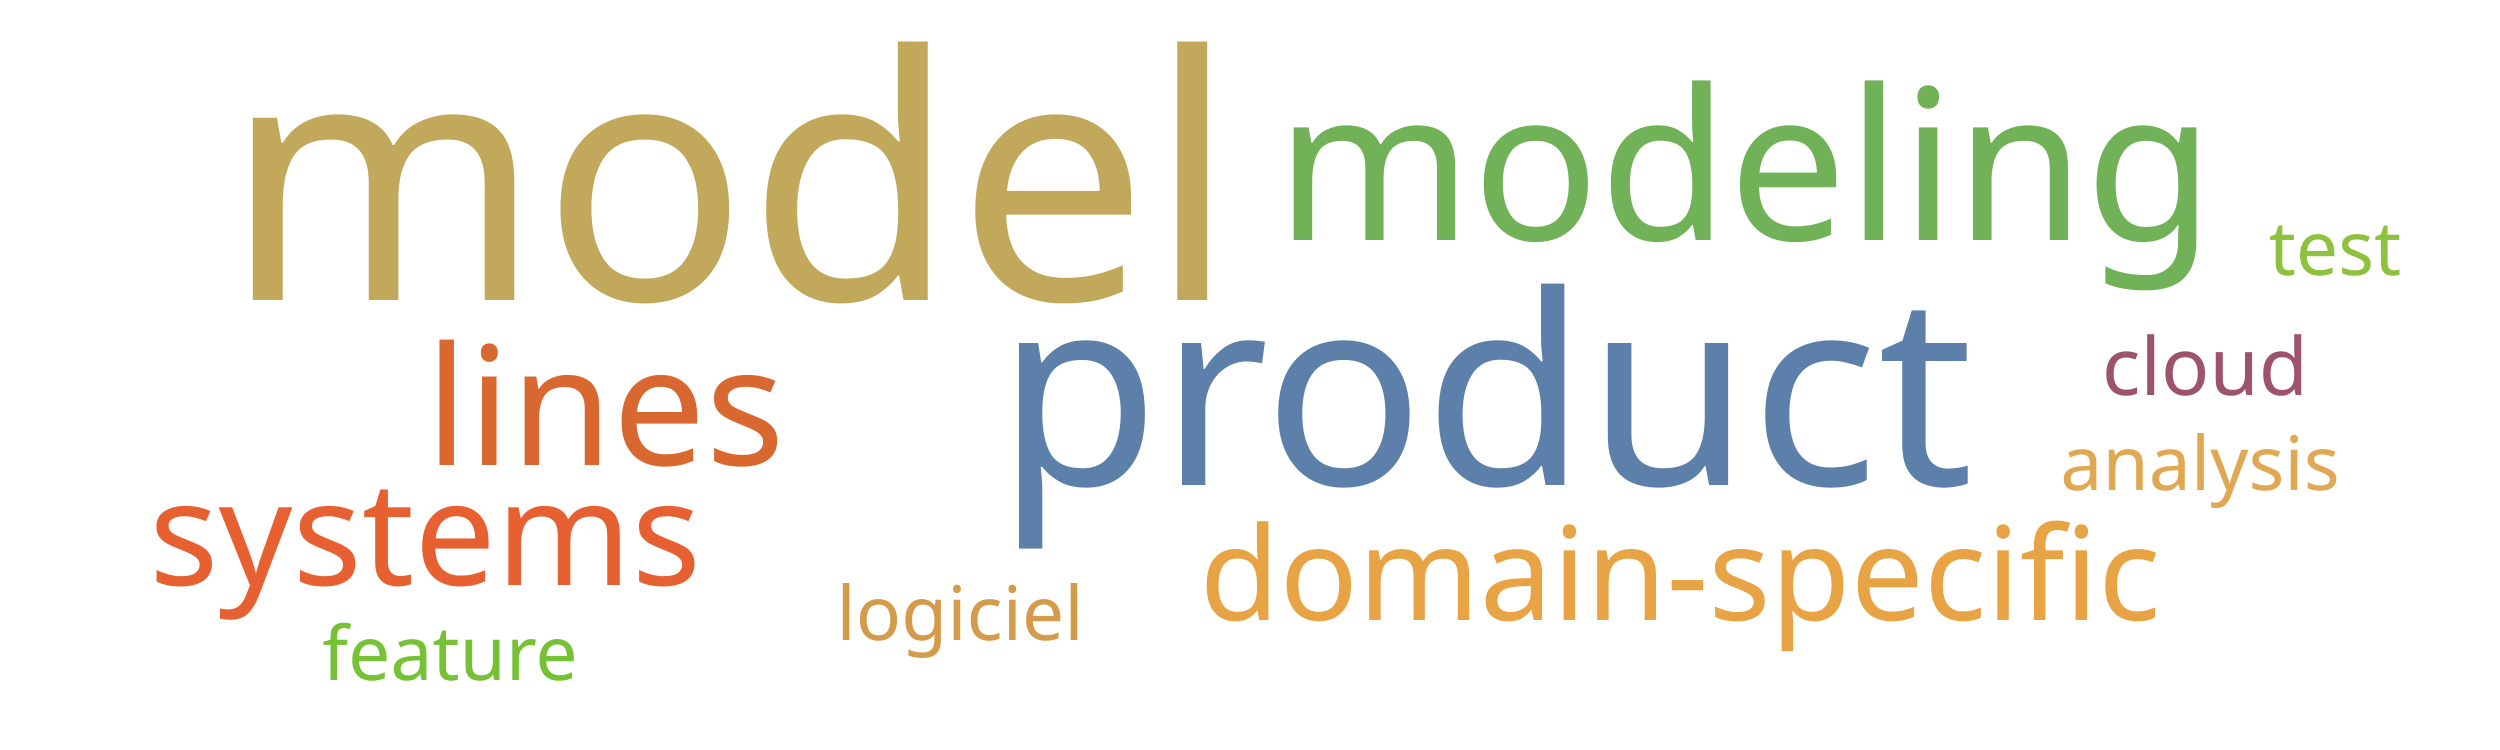
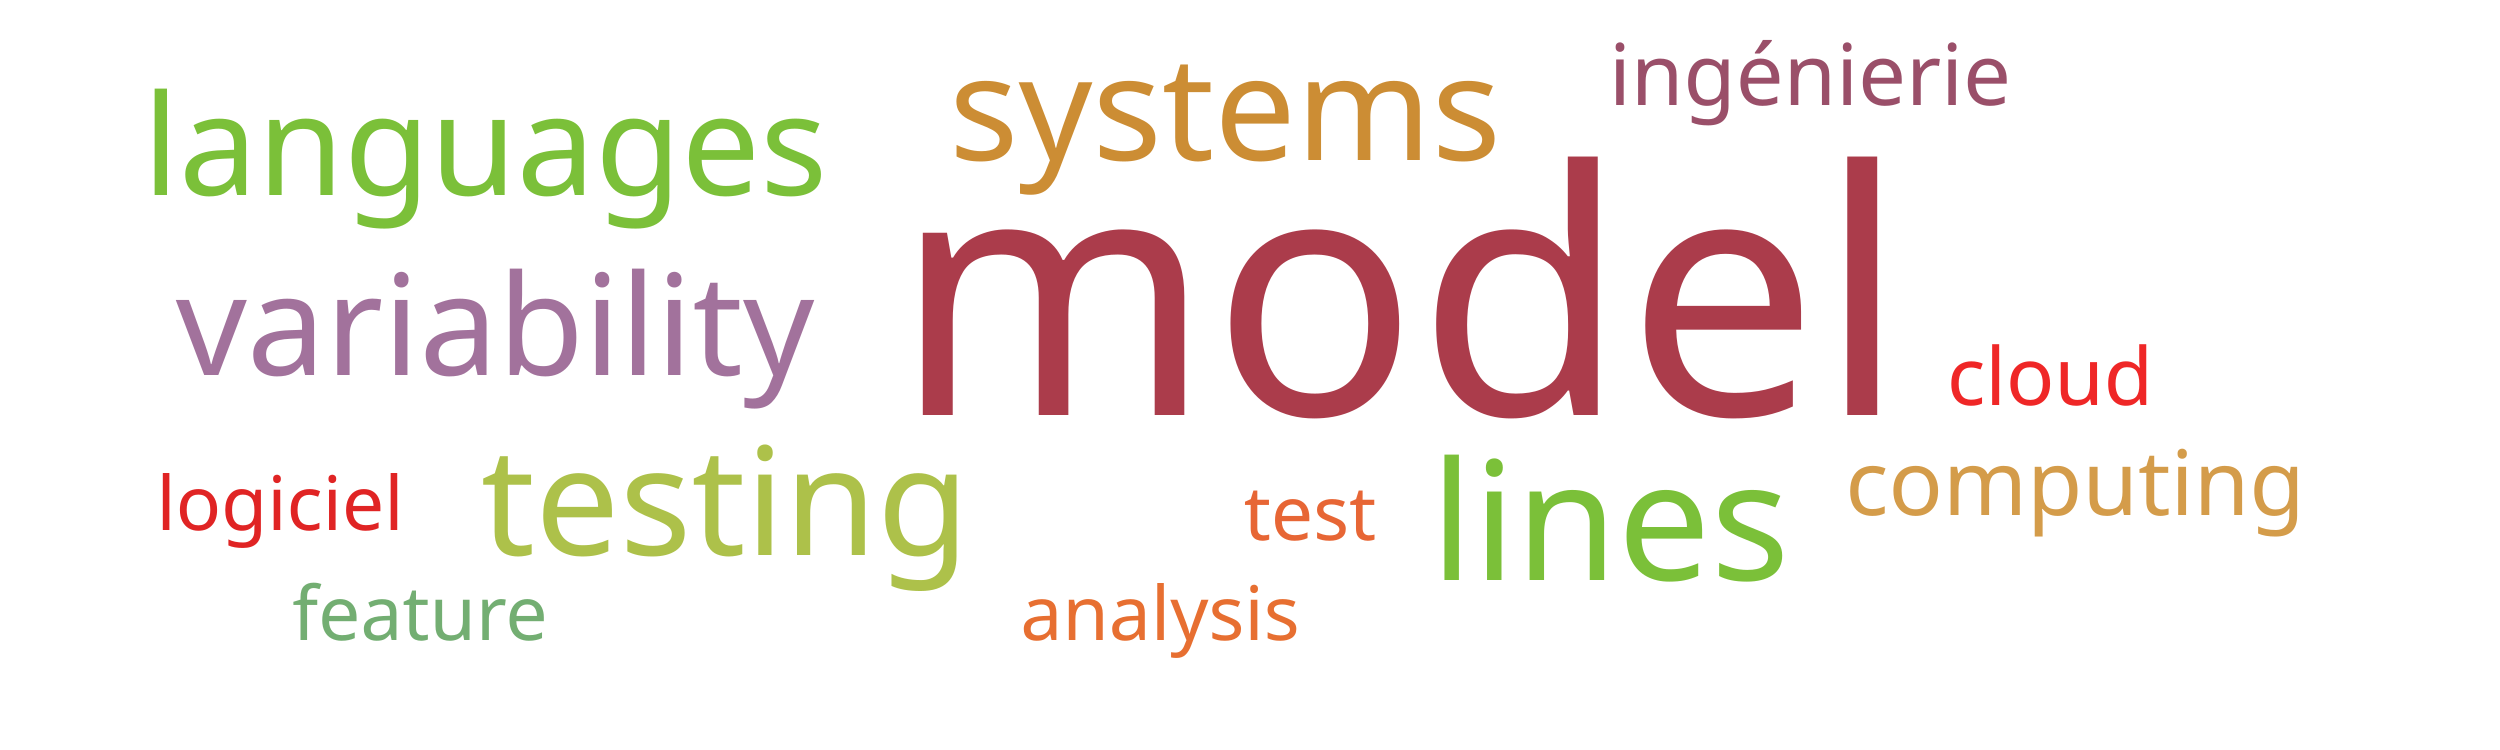
<svg xmlns="http://www.w3.org/2000/svg" width="500" height="150">
  <g transform="translate(250, 75)">
-     <text text-anchor="middle" style="font-family: Impact; font-size: 68px; fill: #c1a85a" transform="translate(-104,-15)rotate(0)">model</text>
-     <text text-anchor="middle" style="font-family: Impact; font-size: 53px; fill: #5c80aa" transform="translate(47,22)rotate(0)">product</text>
-     <text text-anchor="middle" style="font-family: Impact; font-size: 42px; fill: #71b258" transform="translate(99,-27)rotate(0)">modeling</text>
-     <text text-anchor="middle" style="font-family: Impact; font-size: 33px; fill: #d8682f" transform="translate(-129,18)rotate(0)">lines</text>
-     <text text-anchor="middle" style="font-family: Impact; font-size: 29px; fill: #e76032" transform="translate(-165,42)rotate(0)">systems</text>
-     <text text-anchor="middle" style="font-family: Impact; font-size: 26px; fill: #e8a444" transform="translate(86,49)rotate(0)">domain-specific</text>
-     <text text-anchor="middle" style="font-family: Impact; font-size: 16px; fill: #9d536c" transform="translate(191,4)rotate(0)">cloud</text>
-     <text text-anchor="middle" style="font-family: Impact; font-size: 15px; fill: #8ec23e" transform="translate(217,-20)rotate(0)">test</text>
-     <text text-anchor="middle" style="font-family: Impact; font-size: 15px; fill: #d49c4a" transform="translate(-58,53)rotate(0)">logiciel</text>
-     <text text-anchor="middle" style="font-family: Impact; font-size: 15px; fill: #76c135" transform="translate(-160,61)rotate(0)">feature</text>
-     <text text-anchor="middle" style="font-family: Impact; font-size: 15px; fill: #e0a852" transform="translate(190,23)rotate(0)">analysis</text>
+     <text text-anchor="middle" style="font-family: Impact; font-size: 68px; fill: #ab3c4b" transform="translate(30,8)rotate(0)">model</text>
+     <text text-anchor="middle" style="font-family: Impact; font-size: 33px; fill: #7bc039" transform="translate(72,41)rotate(0)">lines</text>
+     <text text-anchor="middle" style="font-family: Impact; font-size: 30px; fill: #adc14a" transform="translate(-105,36)rotate(0)">testing</text>
+     <text text-anchor="middle" style="font-family: Impact; font-size: 29px; fill: #cc8d34" transform="translate(-5,-43)rotate(0)">systems</text>
+     <text text-anchor="middle" style="font-family: Impact; font-size: 28px; fill: #a2729c" transform="translate(-151,0)rotate(0)">variability</text>
+     <text text-anchor="middle" style="font-family: Impact; font-size: 28px; fill: #7bc039" transform="translate(-153,-36)rotate(0)">languages</text>
+     <text text-anchor="middle" style="font-family: Impact; font-size: 18px; fill: #d49c4a" transform="translate(165,28)rotate(0)">computing</text>
+     <text text-anchor="middle" style="font-family: Impact; font-size: 17px; fill: #9a4f69" transform="translate(112,-54)rotate(0)">ingénierie</text>
+     <text text-anchor="middle" style="font-family: Impact; font-size: 16px; fill: #ef2727" transform="translate(160,6)rotate(0)">cloud</text>
+     <text text-anchor="middle" style="font-family: Impact; font-size: 15px; fill: #e76635" transform="translate(12,33)rotate(0)">test</text>
+     <text text-anchor="middle" style="font-family: Impact; font-size: 15px; fill: #e02424" transform="translate(-194,31)rotate(0)">logiciel</text>
+     <text text-anchor="middle" style="font-family: Impact; font-size: 15px; fill: #73ae72" transform="translate(-166,53)rotate(0)">feature</text>
+     <text text-anchor="middle" style="font-family: Impact; font-size: 15px; fill: #e76f31" transform="translate(-18,53)rotate(0)">analysis</text>
  </g>
</svg>
